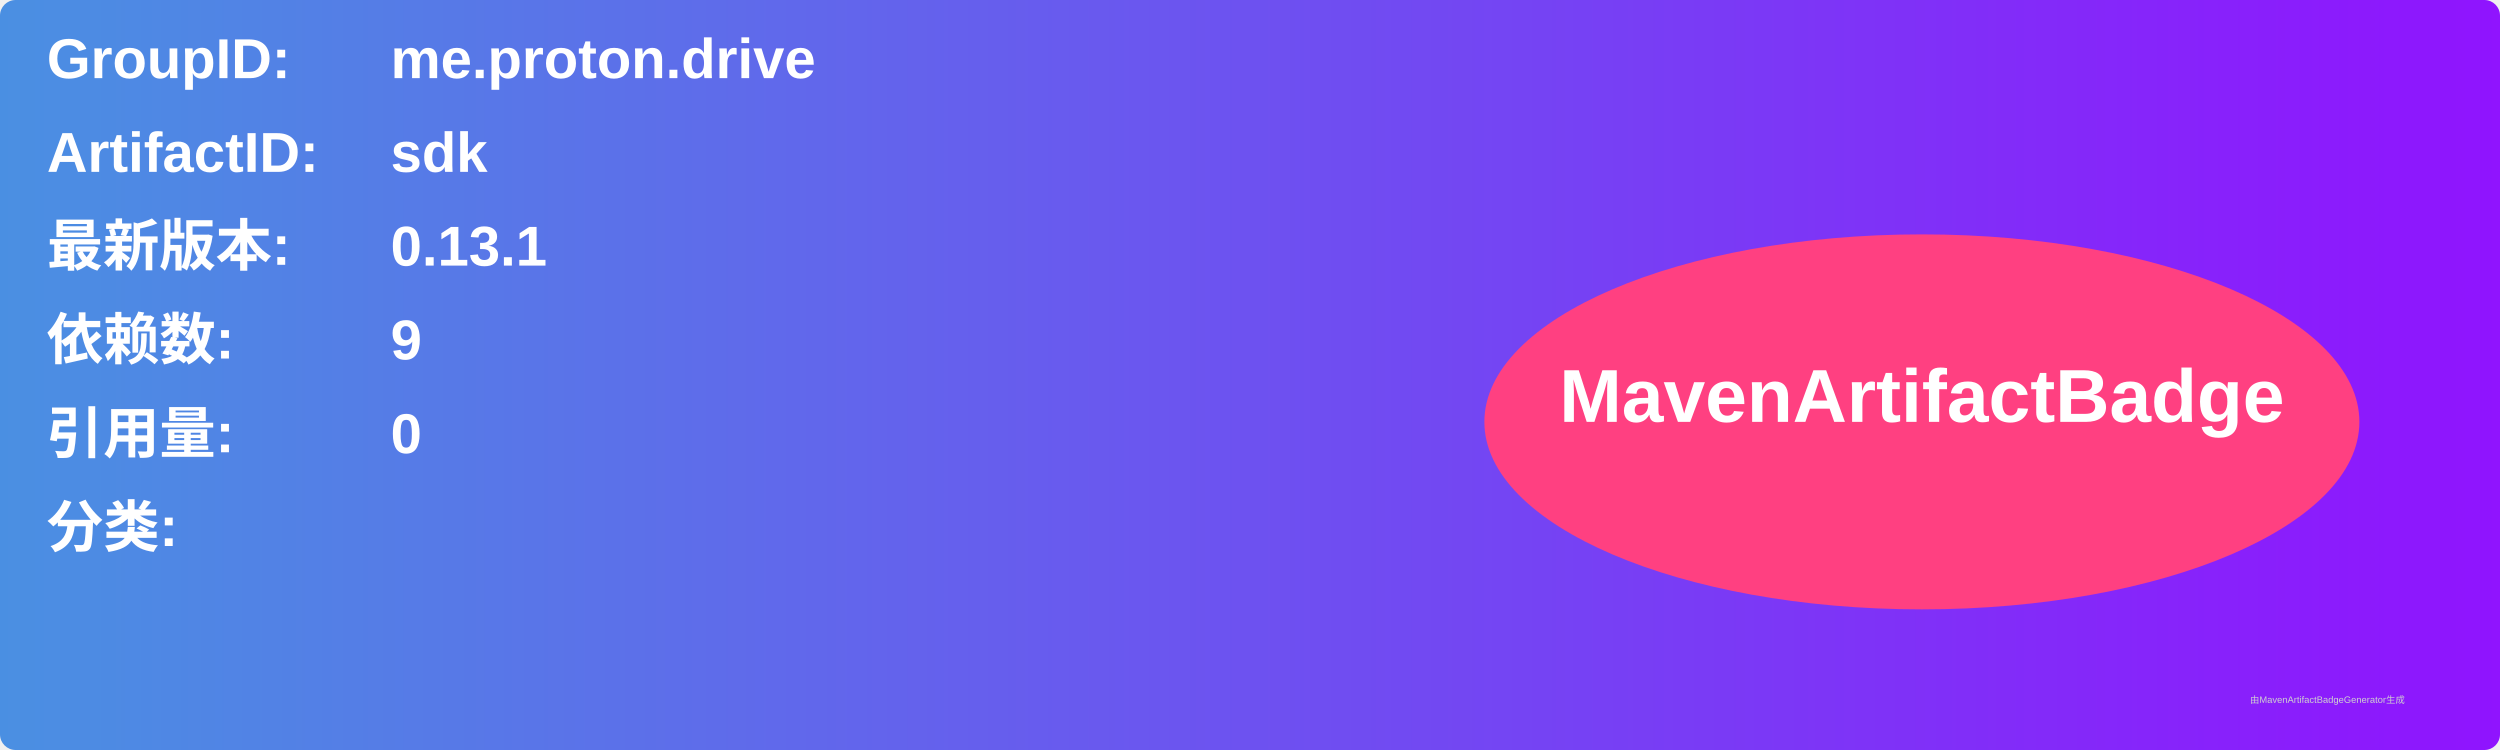
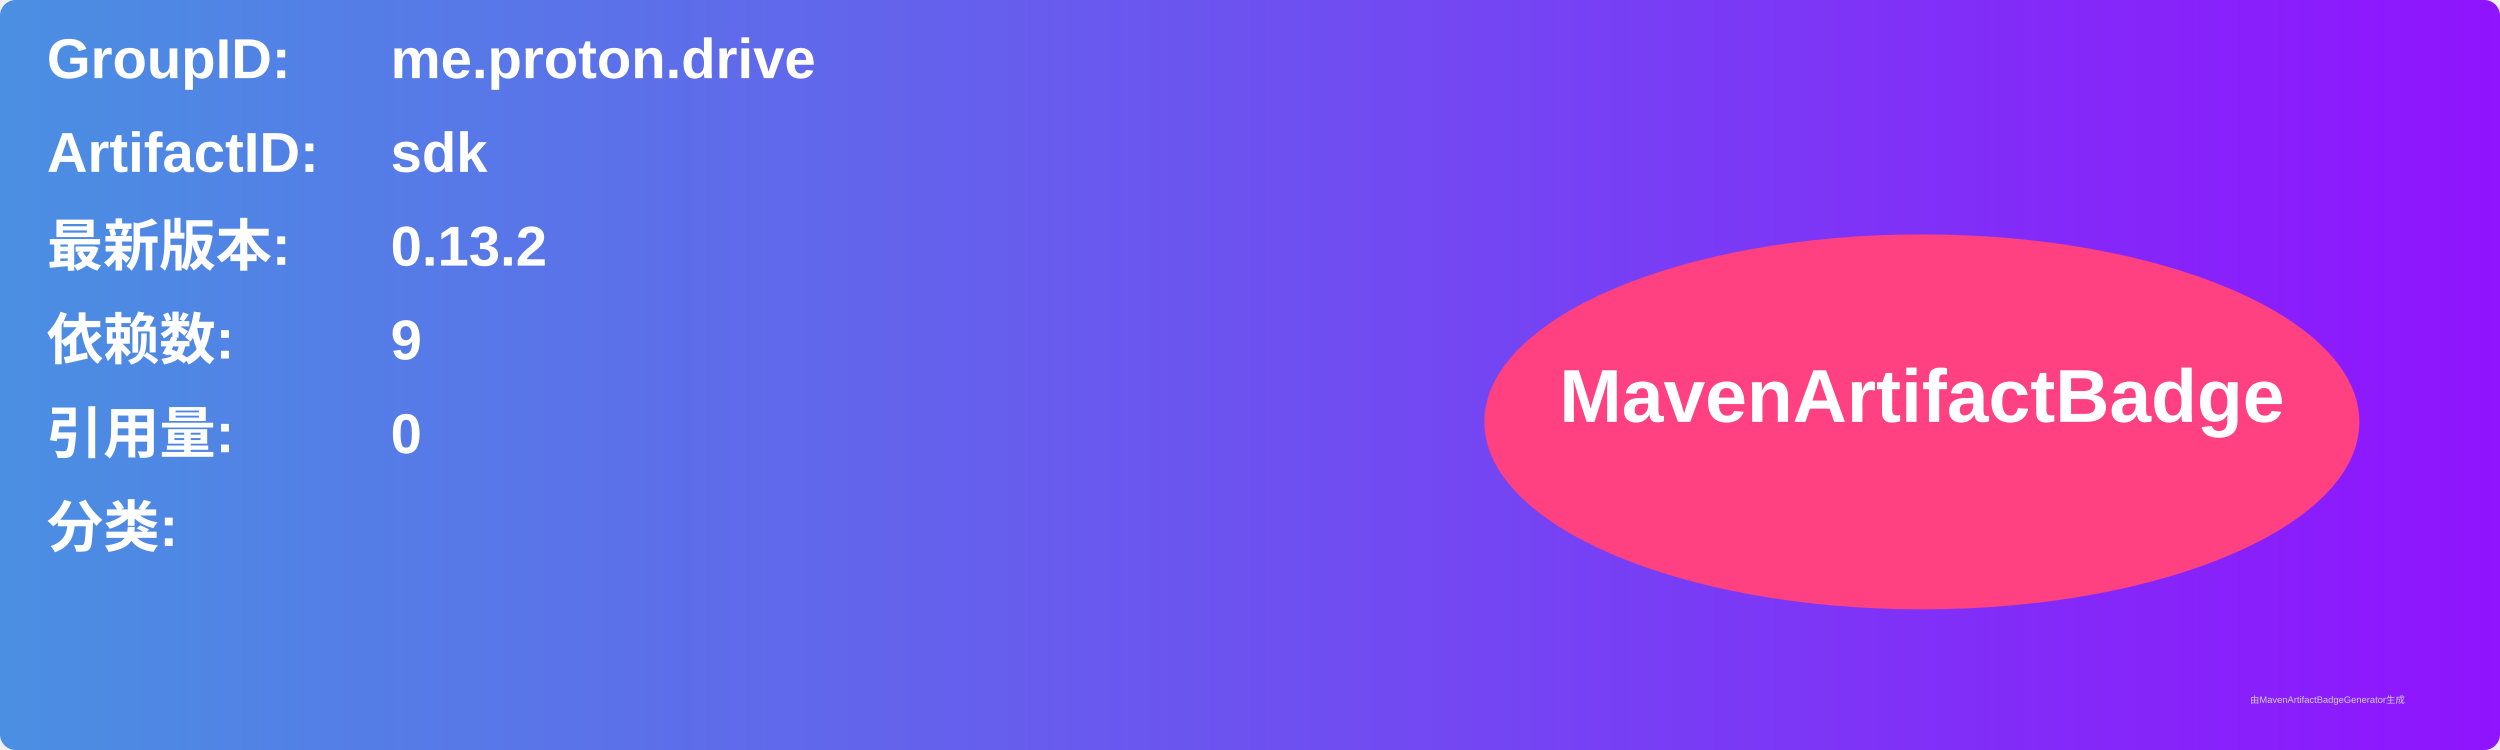
<svg xmlns="http://www.w3.org/2000/svg" width="800" height="240" viewBox="0 0 800 240">
  <linearGradient id="grad" x1="0%" y1="0%" x2="100%" y2="0%">
    <stop offset="0%" stop-color="#4a90e2" />
    <stop offset="100%" stop-color="#9013fe" />
  </linearGradient>
  <rect width="100%" height="100%" rx="5" ry="5" fill="url(#grad)" />
  <g transform="translate(15, 15)">
    <text x="0" y="10" font-family="Arial" font-size="18" fill="white" font-weight="bold" width="260">GroupID:</text>
    <text x="110" y="10" font-family="Arial" font-size="18" fill="white" font-weight="bold" width="460">me.proton.drive</text>
    <text x="0" y="40" font-family="Arial" font-size="18" fill="white" font-weight="bold" width="260">ArtifactID:</text>
    <text x="110" y="40" font-family="Arial" font-size="18" fill="white" font-weight="bold" width="460">sdk</text>
    <text x="0" y="70" font-family="Arial" font-size="18" fill="white" font-weight="bold">最新版本:</text>
    <text x="110" y="70" font-family="Arial" font-size="18" fill="white" font-weight="bold">
-       <tspan font-weight="bold">0.13.1</tspan>
+       <tspan font-weight="bold">0.13.2</tspan>
    </text>
    <text x="0" y="100" font-family="Arial" font-size="18" fill="white" font-weight="bold">依赖数: </text>
    <text x="110" y="100" font-family="Arial" font-size="18" fill="white">
      <tspan font-weight="bold">9</tspan>
    </text>
    <text x="0" y="130" font-family="Arial" font-size="18" fill="white" font-weight="bold">引用量: </text>
    <text x="110" y="130" font-family="Arial" font-size="18" fill="white">
      <tspan font-weight="bold">0</tspan>
    </text>
    <text x="0" y="160" font-family="Arial" font-size="18" fill="white" font-weight="bold">分类:</text>
    <text x="10" y="190" font-family="Arial" font-size="10" fill="white">
      <tspan font-weight="bold" />
    </text>
    <ellipse cx="600" cy="120" rx="140" ry="60" fill="#ff4081" />
    <text x="600" y="120" text-anchor="middle" font-family="Arial" font-size="24" fill="white" font-weight="bold">MavenArtifactBadge</text>
  </g>
  <text x="720" y="225" font-family="Arial" font-size="3" fill="#d0d0d0">由MavenArtifactBadgeGenerator生成</text>
</svg>
